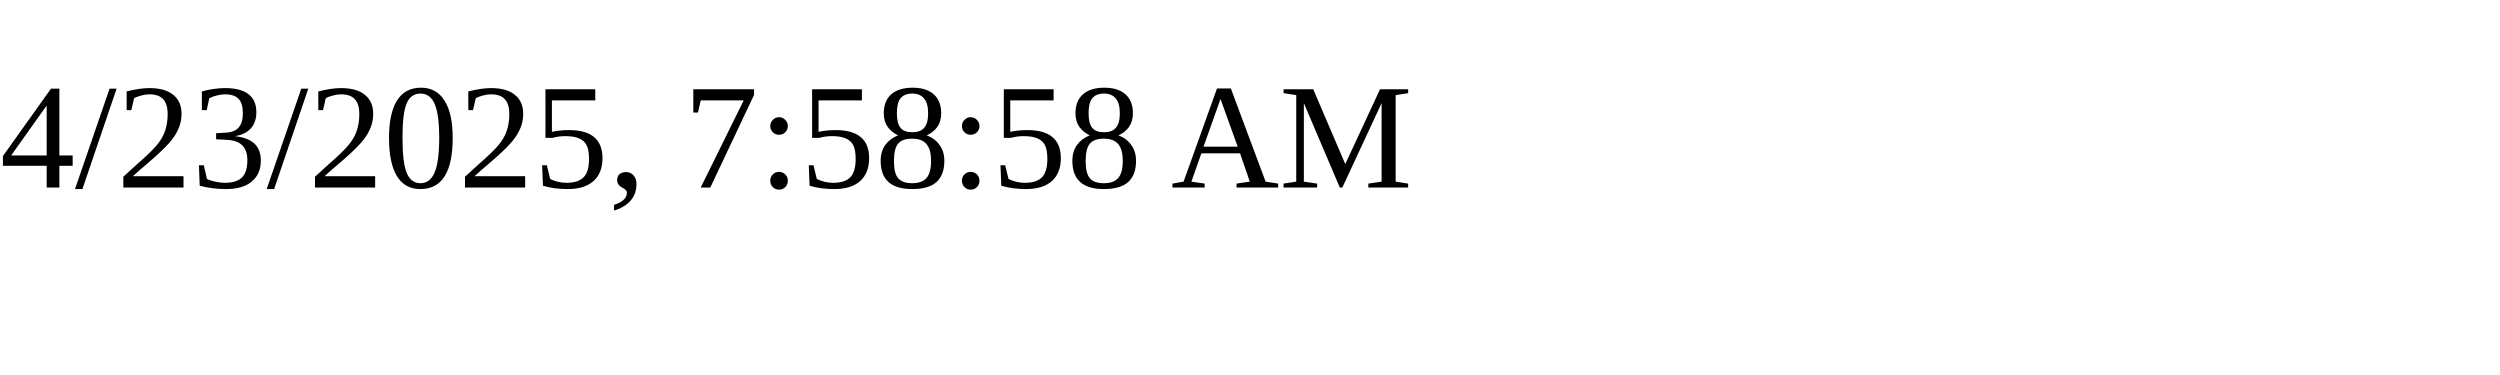
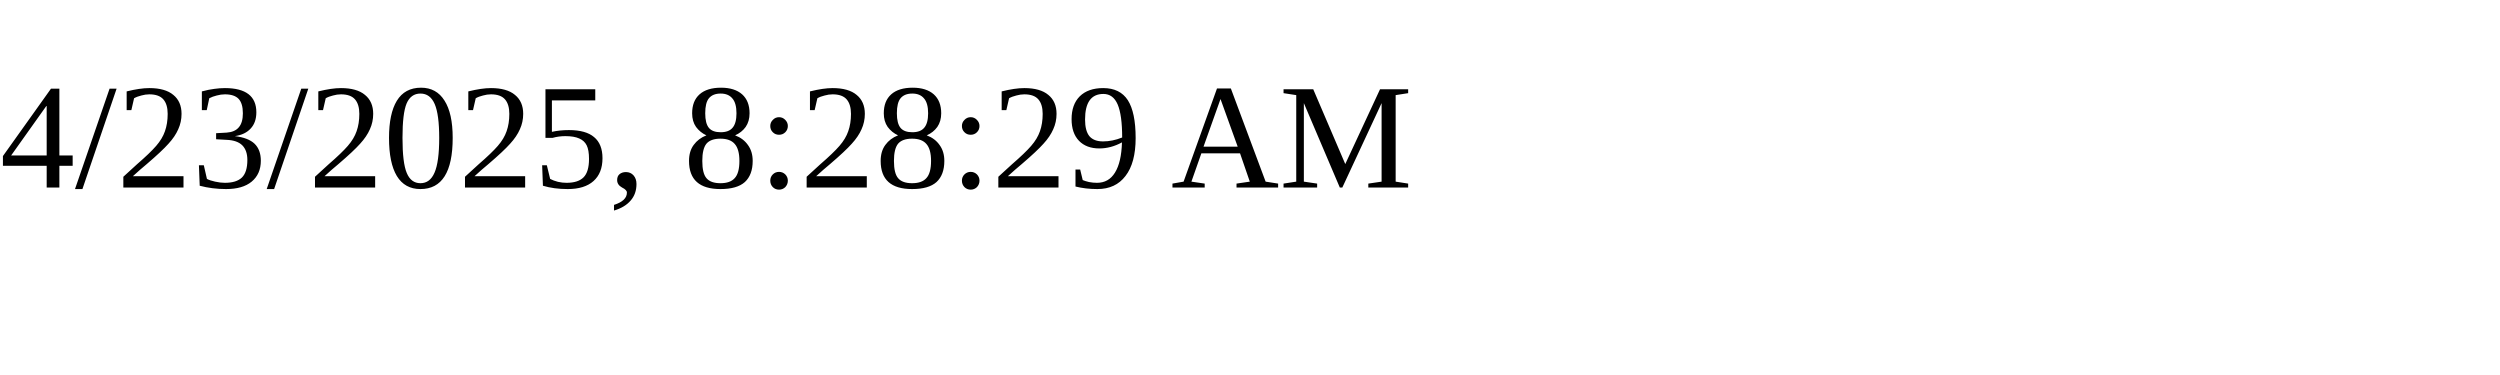
<svg xmlns="http://www.w3.org/2000/svg" height="30" width="200">
-   <text x="0" y="15">4/23/2025, 7:58:58 AM</text>
+   <text x="0" y="15">4/23/2025, 8:28:29 AM</text>
</svg>
